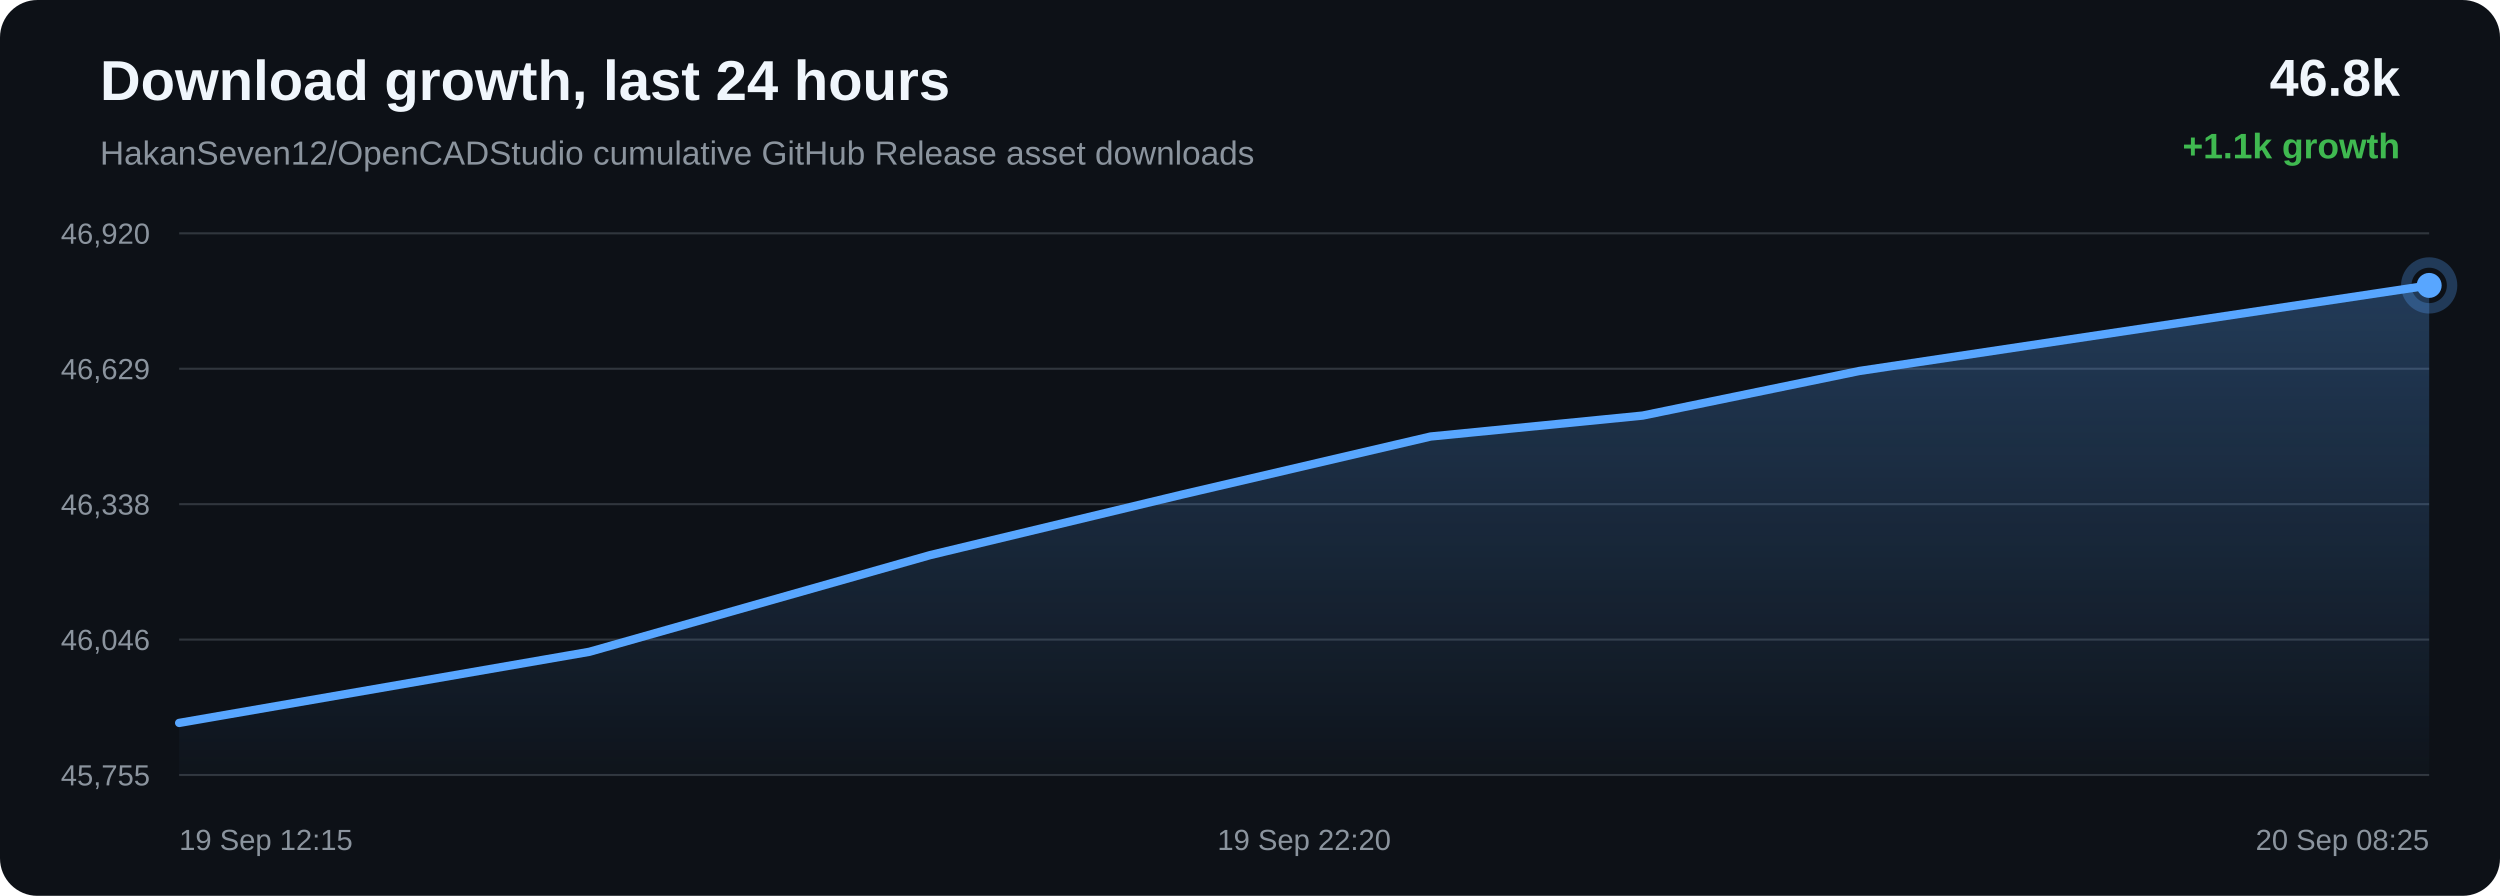
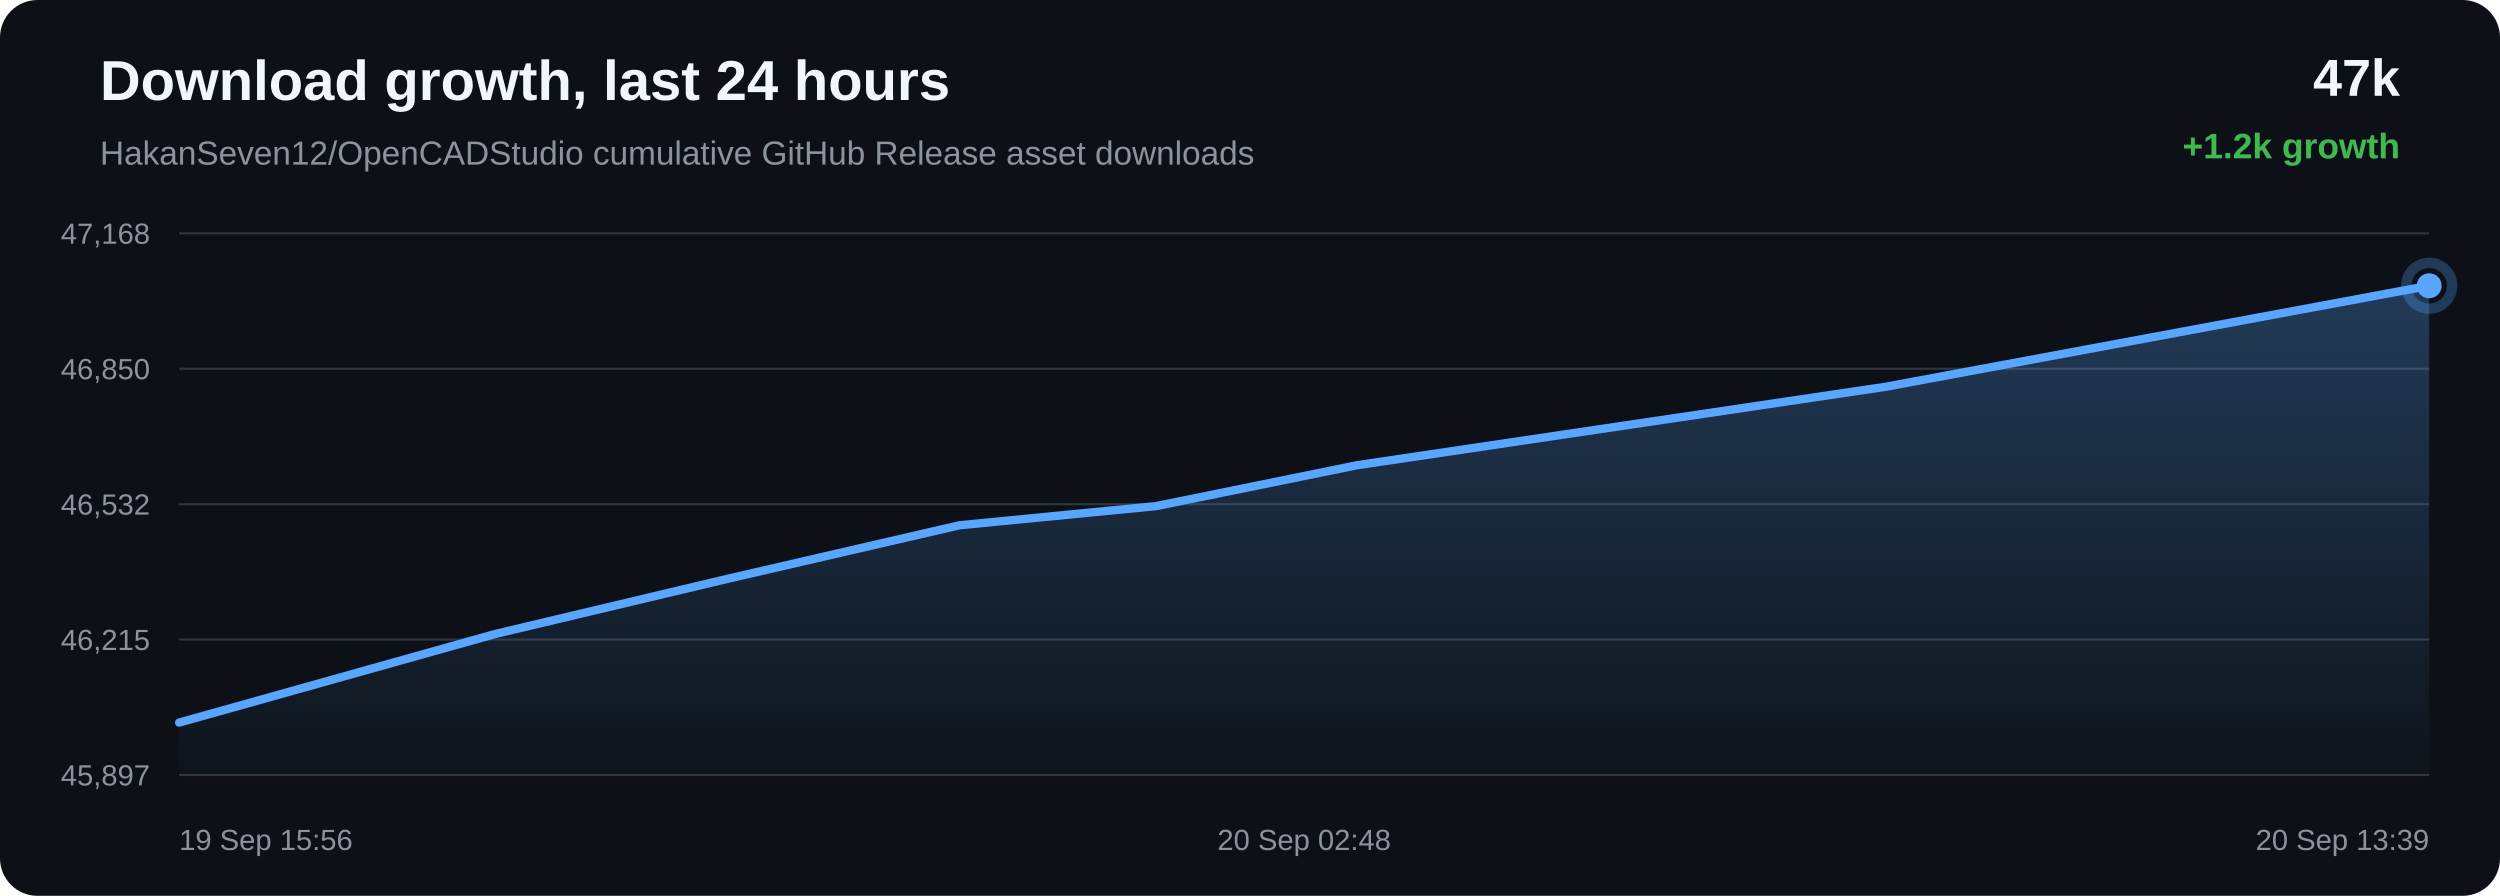
<svg xmlns="http://www.w3.org/2000/svg" width="1200" height="430" viewBox="0 0 1200 430">
  <defs>
    <linearGradient id="area" x1="0" x2="0" y1="0" y2="1">
      <stop offset="0%" stop-color="#58a6ff" stop-opacity="0.28" />
      <stop offset="100%" stop-color="#58a6ff" stop-opacity="0.02" />
    </linearGradient>
  </defs>
  <rect width="100%" height="100%" rx="18" fill="#0d1117" />
  <text x="48" y="48" fill="#f0f6fc" font-family="Arial, sans-serif" font-size="27" font-weight="700">Download growth, last 24 hours</text>
  <text x="48" y="79" fill="#8b949e" font-family="Arial, sans-serif" font-size="16">HakanSeven12/OpenCADStudio cumulative GitHub Release asset downloads</text>
-   <text x="1152" y="46" text-anchor="end" fill="#f0f6fc" font-family="Arial, sans-serif" font-size="25" font-weight="700">46.8k</text>
-   <text x="1152" y="76" text-anchor="end" fill="#3fb950" font-family="Arial, sans-serif" font-size="17" font-weight="700">+1.1k growth</text>
+   <text x="1152" y="46" text-anchor="end" fill="#f0f6fc" font-family="Arial, sans-serif" font-size="25" font-weight="700">47k</text>
+   <text x="1152" y="76" text-anchor="end" fill="#3fb950" font-family="Arial, sans-serif" font-size="17" font-weight="700">+1.2k growth</text>
  <line x1="86" y1="112.00" x2="1166" y2="112.00" stroke="#30363d" stroke-width="1" />
  <line x1="86" y1="177.00" x2="1166" y2="177.00" stroke="#30363d" stroke-width="1" />
  <line x1="86" y1="242.00" x2="1166" y2="242.00" stroke="#30363d" stroke-width="1" />
  <line x1="86" y1="307.00" x2="1166" y2="307.00" stroke="#30363d" stroke-width="1" />
  <line x1="86" y1="372.00" x2="1166" y2="372.00" stroke="#30363d" stroke-width="1" />
-   <text x="72" y="117.00" text-anchor="end" fill="#8b949e" font-family="Arial, sans-serif" font-size="14">46,920</text>
-   <text x="72" y="182.00" text-anchor="end" fill="#8b949e" font-family="Arial, sans-serif" font-size="14">46,629</text>
-   <text x="72" y="247.00" text-anchor="end" fill="#8b949e" font-family="Arial, sans-serif" font-size="14">46,338</text>
-   <text x="72" y="312.00" text-anchor="end" fill="#8b949e" font-family="Arial, sans-serif" font-size="14">46,046</text>
-   <text x="72" y="377.00" text-anchor="end" fill="#8b949e" font-family="Arial, sans-serif" font-size="14">45,755</text>
-   <path d="M 86.00 347.00 L 282.91 312.86 L 446.53 266.44 L 567.26 237.42 L 686.68 209.53 L 788.46 199.48 L 892.53 178.06 L 1166.00 137.00 L 1166.00 372.00 L 86.00 372.00 Z" fill="url(#area)" />
-   <path d="M 86.00 347.00 L 282.91 312.86 L 446.53 266.44 L 567.26 237.42 L 686.68 209.53 L 788.46 199.48 L 892.53 178.06 L 1166.00 137.00" fill="none" stroke="#58a6ff" stroke-width="4" stroke-linecap="round" stroke-linejoin="round" />
-   <circle cx="1166.00" cy="137.00" r="6" fill="#58a6ff" />
-   <circle cx="1166.00" cy="137.00" r="11" fill="none" stroke="#58a6ff" stroke-opacity="0.28" stroke-width="5" />
-   <text x="86.00" y="408" text-anchor="start" fill="#8b949e" font-family="Arial, sans-serif" font-size="14">19 Sep 12:15</text>
-   <text x="626.00" y="408" text-anchor="middle" fill="#8b949e" font-family="Arial, sans-serif" font-size="14">19 Sep 22:20</text>
-   <text x="1166.00" y="408" text-anchor="end" fill="#8b949e" font-family="Arial, sans-serif" font-size="14">20 Sep 08:25</text>
+   <text x="72" y="117.00" text-anchor="end" fill="#8b949e" font-family="Arial, sans-serif" font-size="14">47,168</text>
+   <text x="72" y="182.00" text-anchor="end" fill="#8b949e" font-family="Arial, sans-serif" font-size="14">46,850</text>
+   <text x="72" y="247.00" text-anchor="end" fill="#8b949e" font-family="Arial, sans-serif" font-size="14">46,532</text>
+   <text x="72" y="312.00" text-anchor="end" fill="#8b949e" font-family="Arial, sans-serif" font-size="14">46,215</text>
+   <text x="72" y="377.00" text-anchor="end" fill="#8b949e" font-family="Arial, sans-serif" font-size="14">45,897</text>
+   <path d="M 86.00 346.84 L 237.77 304.29 L 349.77 277.70 L 460.54 252.13 L 554.95 242.92 L 651.49 223.28 L 905.16 185.64 L 1166.00 137.16 L 1166.00 372.00 L 86.00 372.00 Z" fill="url(#area)" />
+   <path d="M 86.00 346.84 L 237.77 304.29 L 349.77 277.70 L 460.54 252.13 L 554.95 242.92 L 651.49 223.28 L 905.16 185.64 L 1166.00 137.16" fill="none" stroke="#58a6ff" stroke-width="4" stroke-linecap="round" stroke-linejoin="round" />
+   <circle cx="1166.00" cy="137.16" r="6" fill="#58a6ff" />
+   <circle cx="1166.00" cy="137.16" r="11" fill="none" stroke="#58a6ff" stroke-opacity="0.28" stroke-width="5" />
+   <text x="86.00" y="408" text-anchor="start" fill="#8b949e" font-family="Arial, sans-serif" font-size="14">19 Sep 15:56</text>
+   <text x="626.00" y="408" text-anchor="middle" fill="#8b949e" font-family="Arial, sans-serif" font-size="14">20 Sep 02:48</text>
+   <text x="1166.00" y="408" text-anchor="end" fill="#8b949e" font-family="Arial, sans-serif" font-size="14">20 Sep 13:39</text>
</svg>
